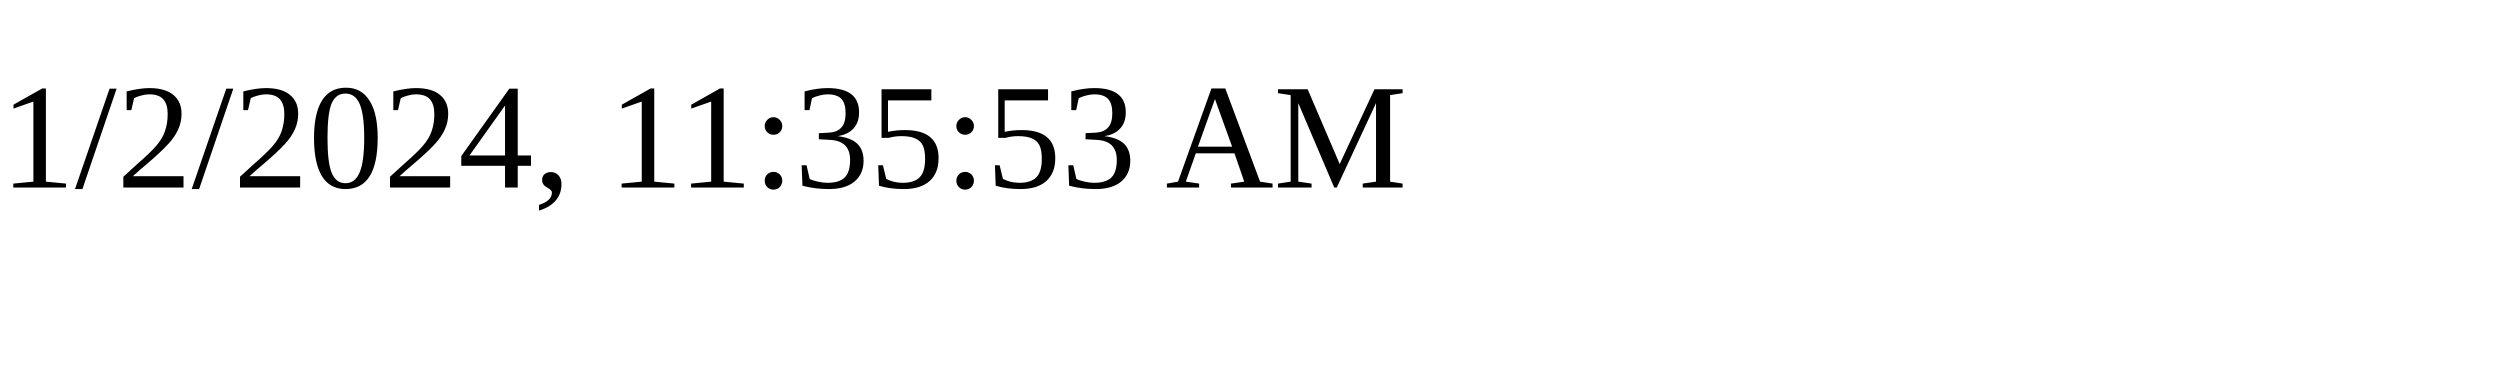
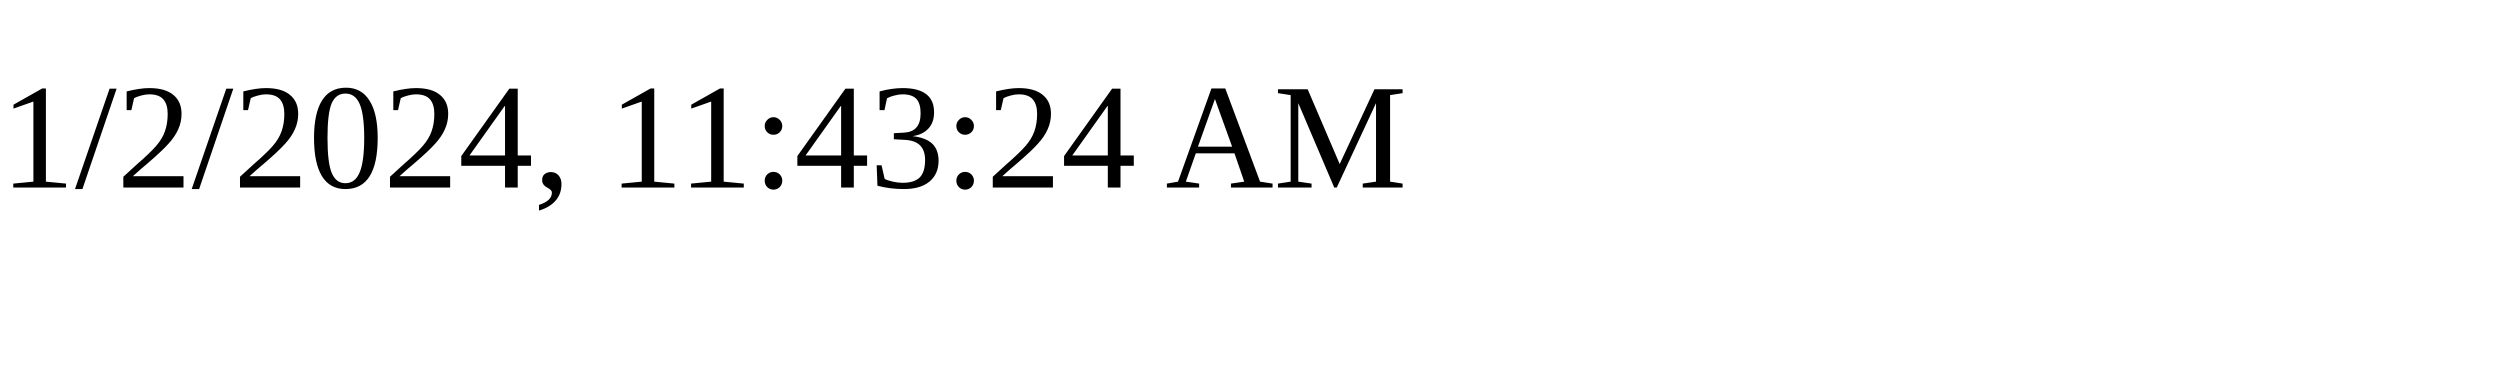
<svg xmlns="http://www.w3.org/2000/svg" height="30" width="200">
-   <text x="0" y="15">1/2/2024, 11:35:53 AM</text>
+   <text x="0" y="15">1/2/2024, 11:43:24 AM</text>
</svg>
